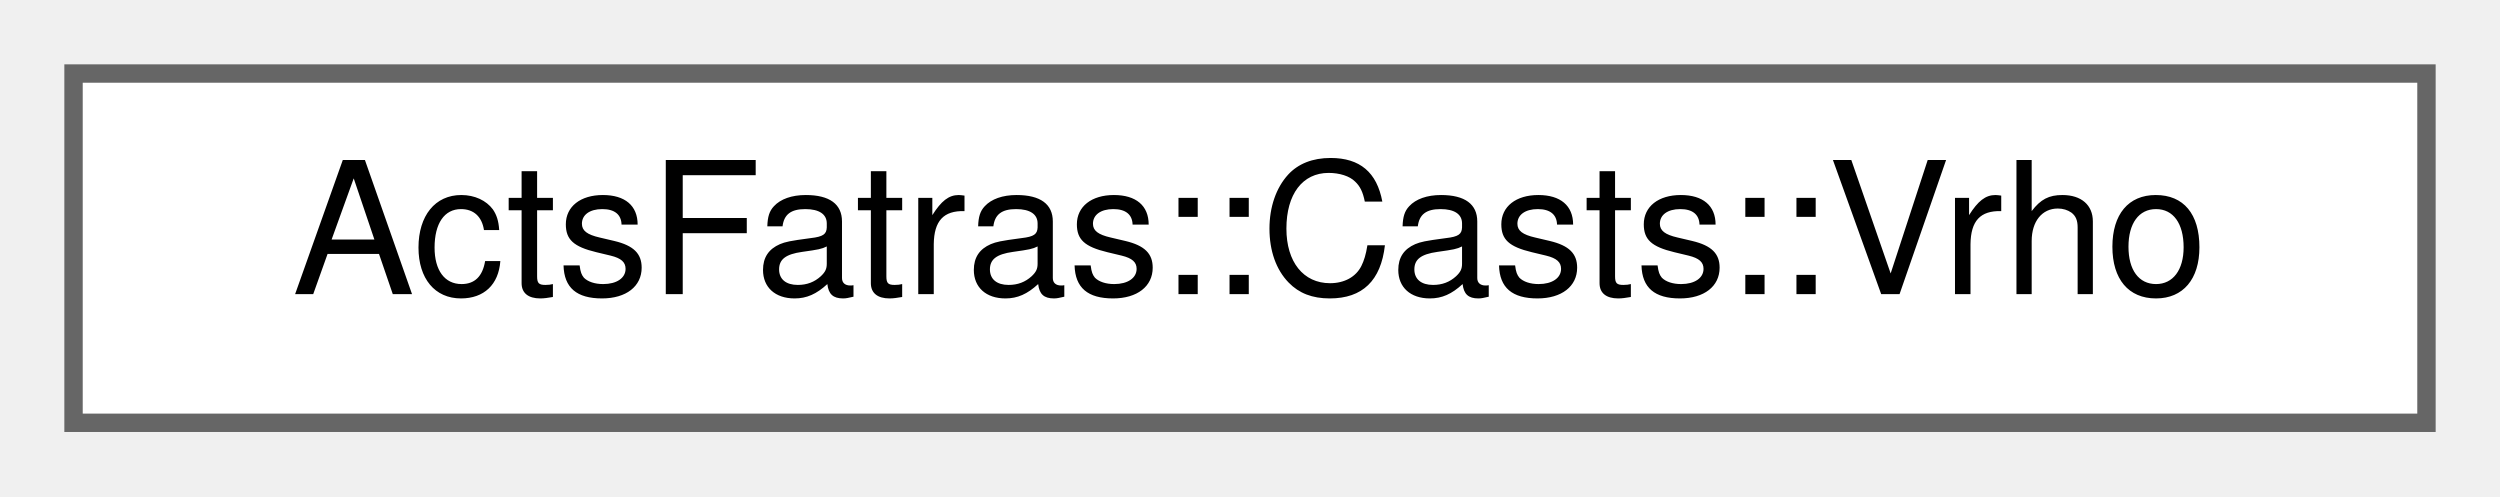
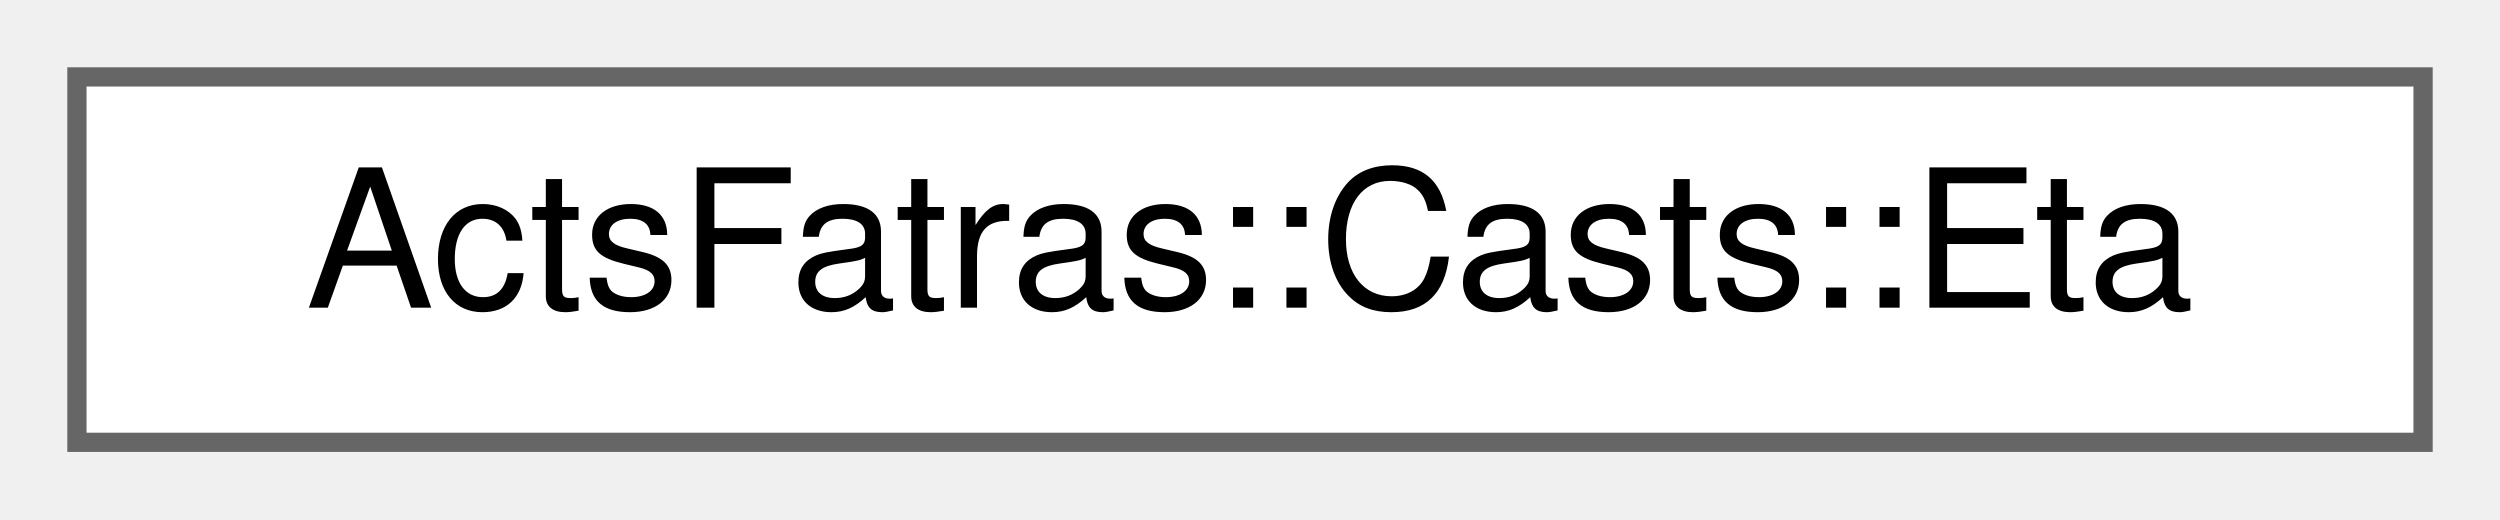
- <svg xmlns="http://www.w3.org/2000/svg" xmlns:xlink="http://www.w3.org/1999/xlink" width="136pt" height="27pt" viewBox="0.00 0.00 136.00 27.00">
+ <svg xmlns="http://www.w3.org/2000/svg" xmlns:xlink="http://www.w3.org/1999/xlink" width="130pt" height="27pt" viewBox="0.00 0.00 130.00 27.00">
  <g id="graph0" class="graph" transform="scale(1 1) rotate(0) translate(4 23)">
    <g id="Node000000" class="node">
      <g id="a_Node000000">
-         <a xlink:href="struct_acts_fatras_1_1_casts_1_1_vrho.html" target="_top" xlink:title="Retrieve the transverse absolute distance of the position to the origin.">
-           <polygon fill="white" stroke="#666666" points="128,-19 0,-19 0,0 128,0 128,-19" />
-           <text text-anchor="middle" x="64" y="-7" font-family="Helvetica,sans-Serif" font-size="10.00">ActsFatras::Casts::Vrho</text>
+         <a xlink:href="struct_acts_fatras_1_1_casts_1_1_eta.html" target="_top" xlink:title="Retrieve the direction pseudo-rapidity.">
+           <polygon fill="white" stroke="#666666" points="122,-19 0,-19 0,0 122,0 122,-19" />
+           <text text-anchor="middle" x="61" y="-7" font-family="Helvetica,sans-Serif" font-size="10.00">ActsFatras::Casts::Eta</text>
        </a>
      </g>
    </g>
  </g>
</svg>
